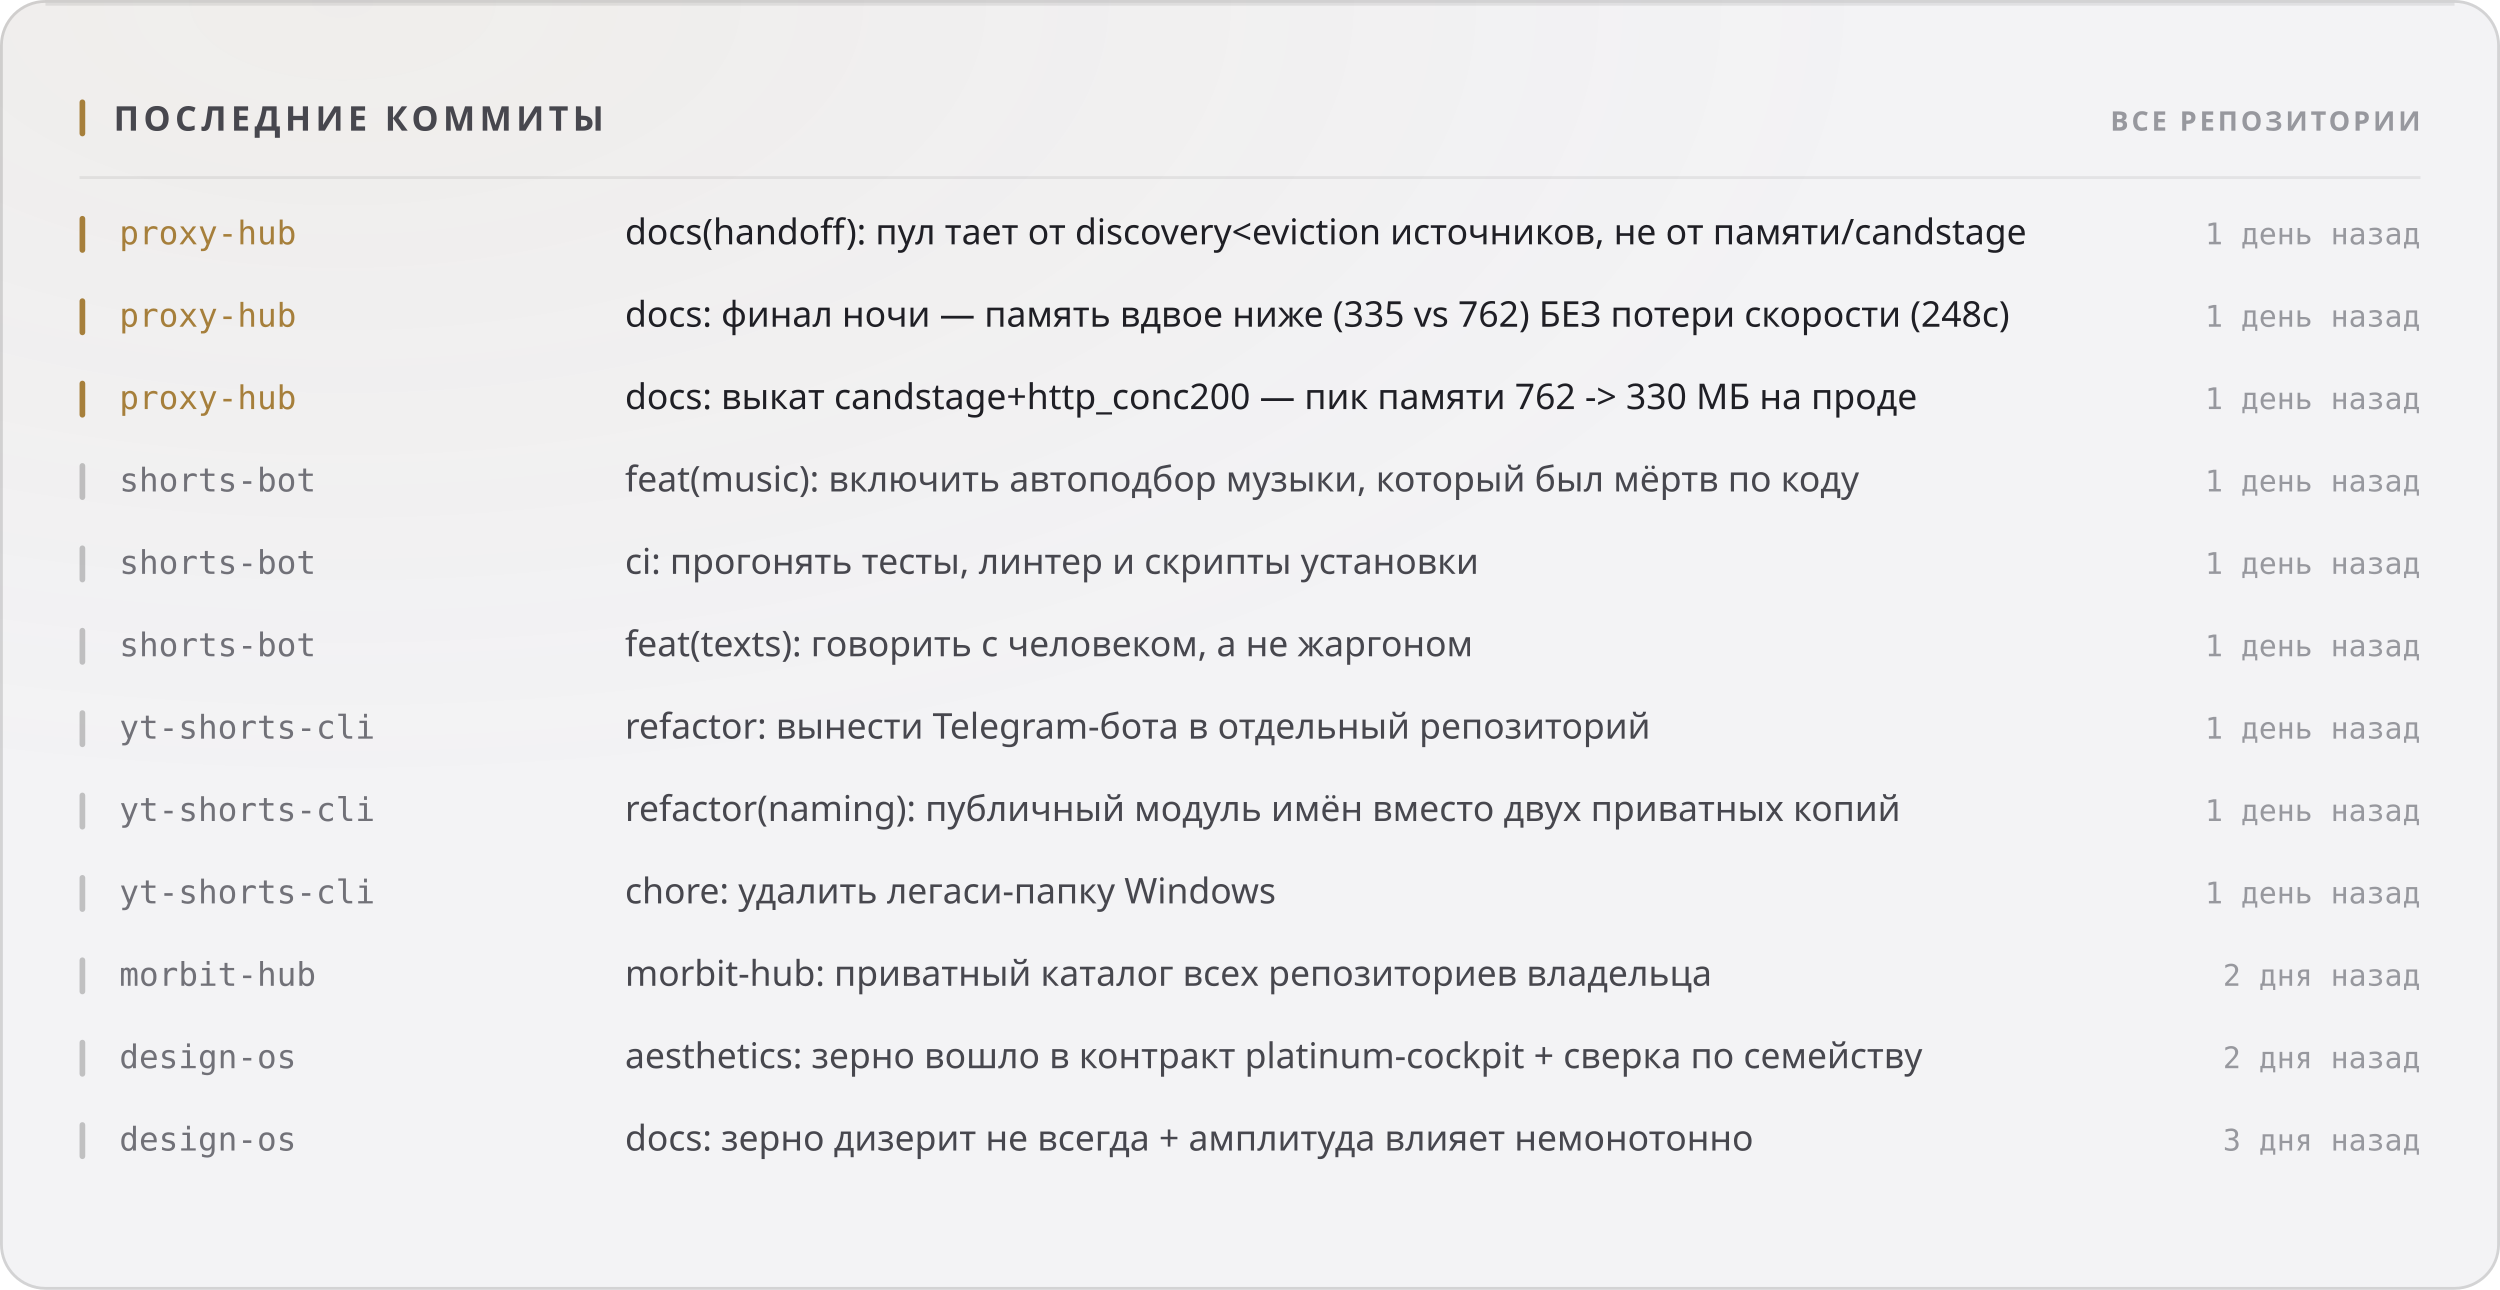
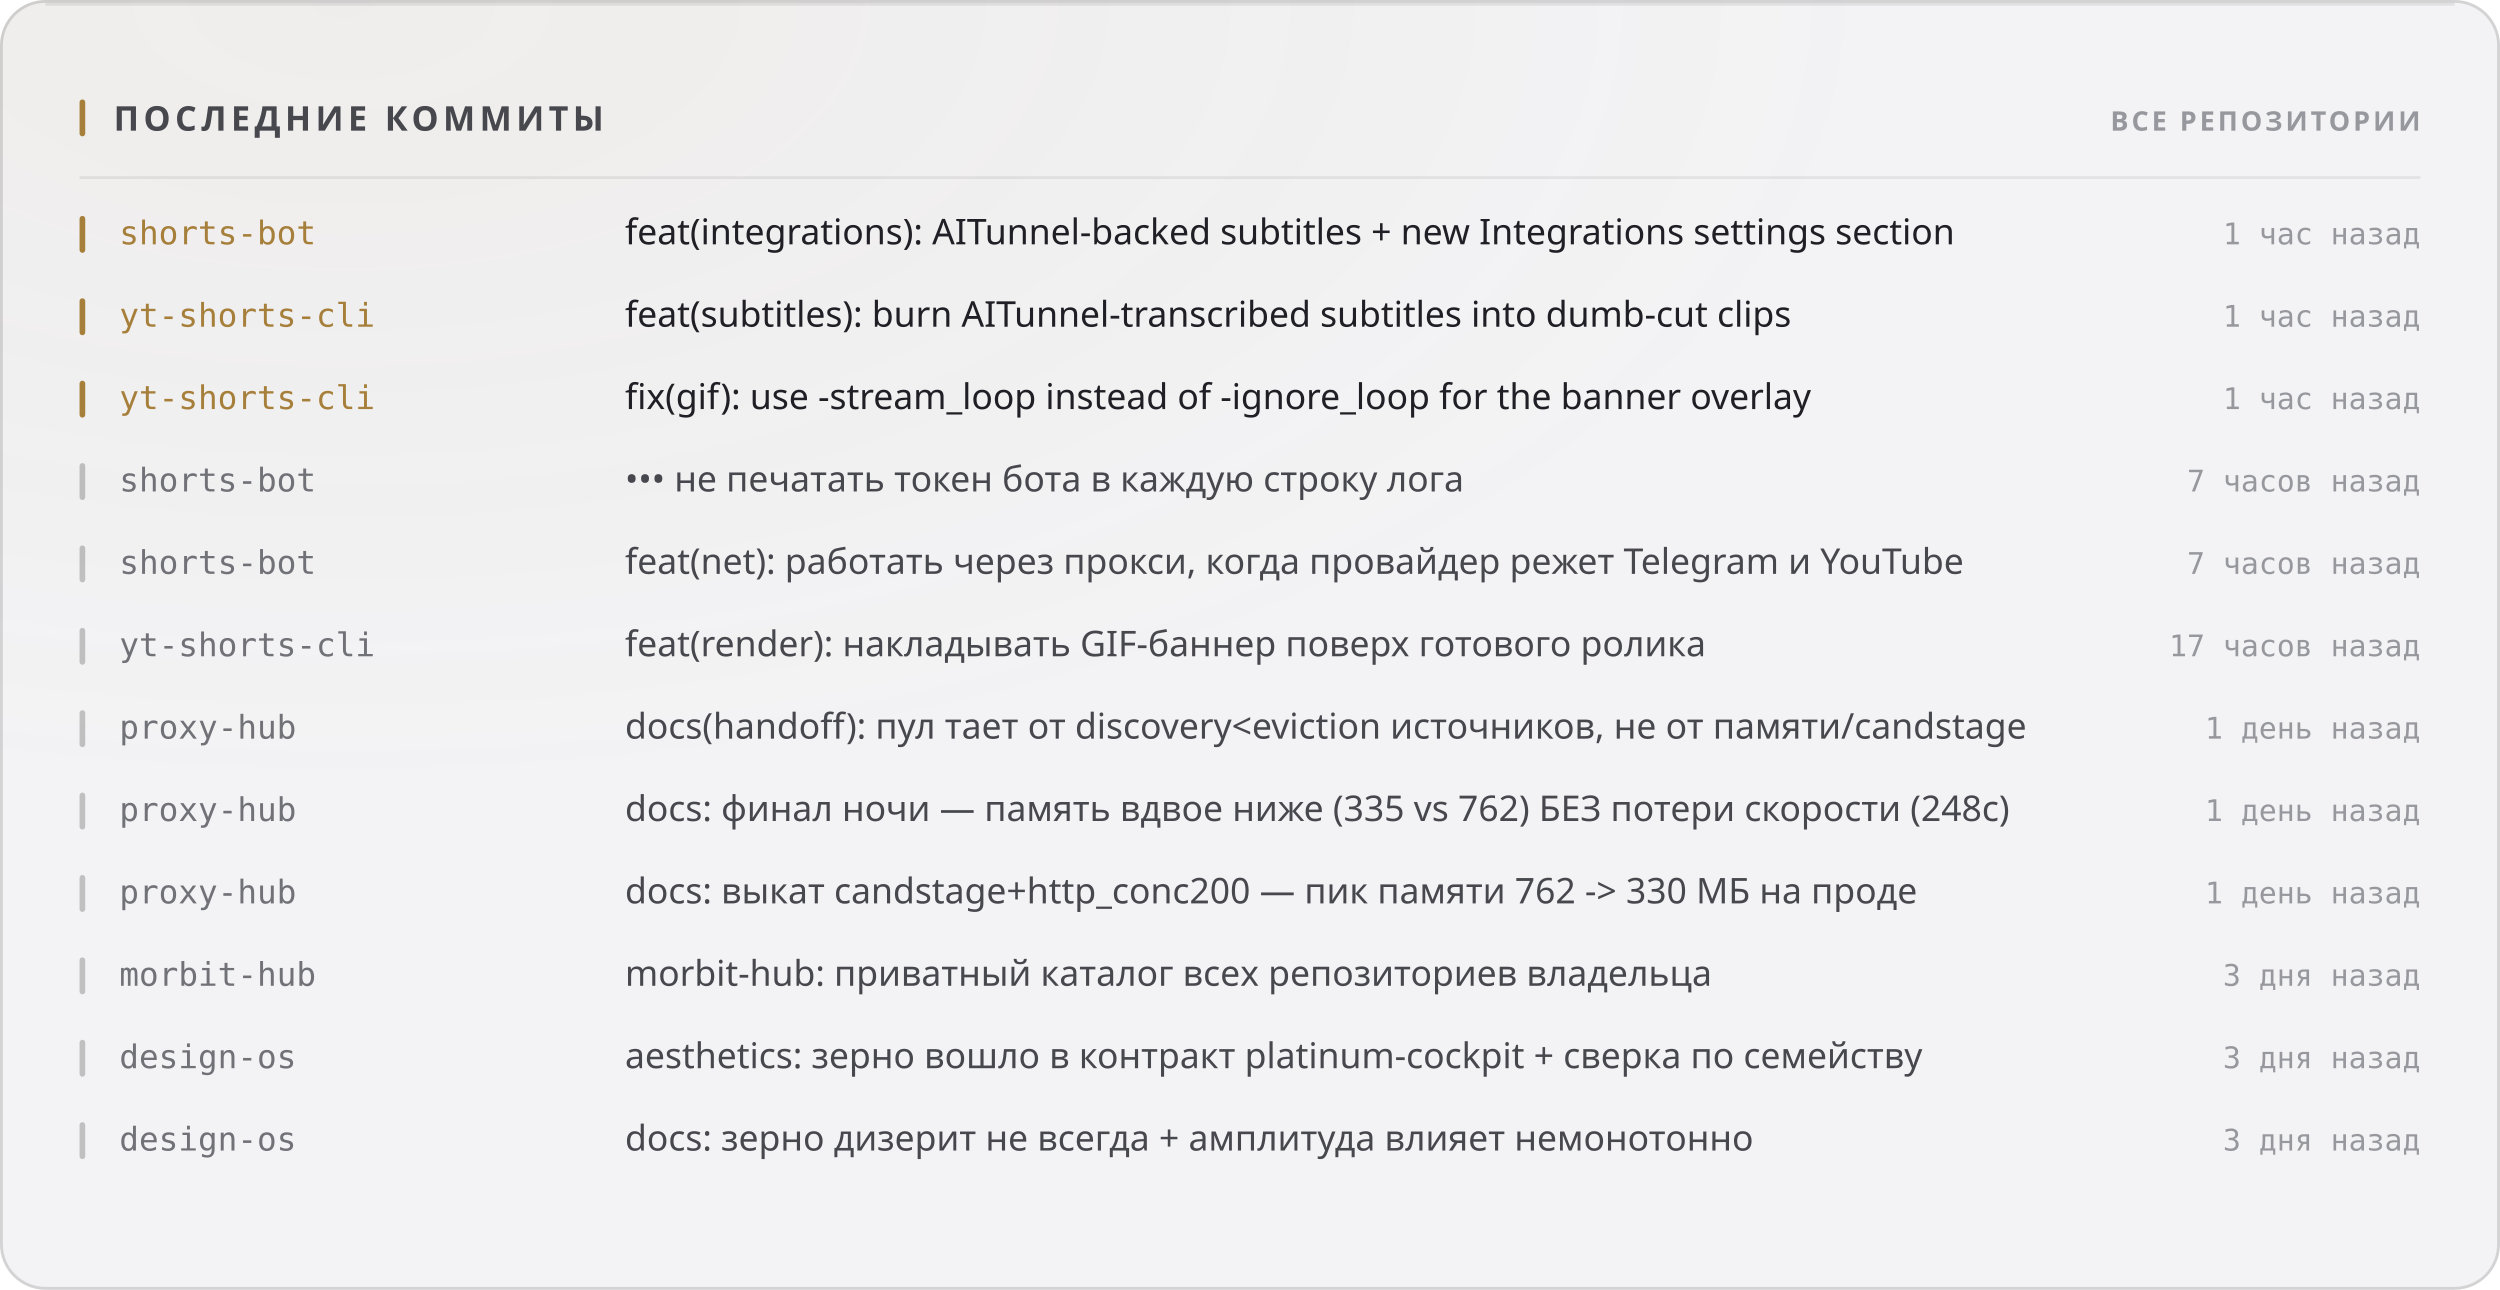
<svg xmlns="http://www.w3.org/2000/svg" width="880" height="454" viewBox="0 0 880 454" role="img">
  <style>
  text { font-family: -apple-system, BlinkMacSystemFont, 'Segoe UI', 'Noto Sans', Helvetica, Arial, sans-serif; }
  .mono { font-family: ui-monospace, 'SF Mono', 'Cascadia Mono', 'DejaVu Sans Mono', Menlo, Consolas, monospace; font-variant-numeric: tabular-nums; }
  .caps { letter-spacing: .1em; text-transform: uppercase; }

  @keyframes sheen  { from { transform: translateX(-120%); } to { transform: translateX(260%); } }
  @keyframes rise   { from { opacity: 0; transform: translateY(6px); } to { opacity: 1; transform: none; } }
  @keyframes slide  { from { opacity: 0; transform: translateX(-8px); } to { opacity: 1; transform: none; } }
  @keyframes grow   { from { transform: scaleY(0); } to { transform: scaleY(1); } }
  @keyframes widen  { from { transform: scaleX(0); } to { transform: scaleX(1); } }
  @keyframes draw   { from { stroke-dashoffset: 200; } to { stroke-dashoffset: 0; } }

  .sheen { animation: sheen 5.5s cubic-bezier(.45,0,.2,1) infinite; }
  .rise  { animation: rise .5s cubic-bezier(.16,1,.3,1) both; }
  .slide { animation: slide .42s cubic-bezier(.16,1,.3,1) both; }
  .bar   { transform-box: fill-box; transform-origin: 50% 100%;
           animation: grow .62s cubic-bezier(.16,1,.3,1) both; }
  .fill  { transform-box: fill-box; transform-origin: 0% 50%;
           animation: widen .8s cubic-bezier(.16,1,.3,1) both; }
  /* The hidden start state lives in the keyframes, never in the static rule.
     A renderer that ignores CSS animations then falls back to the FINISHED
     state — a drawn line, visible text — instead of an empty panel. */
  .spark { stroke-dasharray: 200;
           animation: draw 1.1s cubic-bezier(.16,1,.3,1) both; }

  @media (prefers-reduced-motion: reduce) {
    .sheen { animation: none; opacity: 0; }
    .rise, .slide, .bar, .fill, .spark { animation: none; opacity: 1; transform: none;
                                         stroke-dashoffset: 0; }
  }</style>
  <defs>
    <filter id="grain1" x="0" y="0" width="100%" height="100%">
      <feTurbulence type="fractalNoise" baseFrequency="0.82" numOctaves="3" stitchTiles="stitch" />
      <feColorMatrix type="saturate" values="0" />
    </filter>
    <radialGradient id="wash2" cx="14%" cy="0%" r="62%">
      <stop offset="0%" stop-color="#a67f3b" stop-opacity="0.05" />
      <stop offset="100%" stop-color="#a67f3b" stop-opacity="0" />
    </radialGradient>
  </defs>
  <rect width="880" height="454" rx="16" fill="#f3f3f5" />
  <rect width="880" height="454" rx="16" fill="url(#wash2)" />
  <rect width="880" height="454" rx="16" filter="url(#grain1)" opacity="0.035" style="mix-blend-mode:overlay" />
  <rect x=".5" y=".5" width="879" height="453" rx="15.5" fill="none" stroke="rgba(10,10,12,0.14)" />
  <path d="M16 1.5 H864" stroke="rgba(10,10,12,0.08)" stroke-width="1" fill="none" />
  <rect x="28" y="35" width="2" height="13" rx="1" fill="#a67f3b" />
  <text x="40" y="46" font-size="12" font-weight="700" fill="#47474e" letter-spacing="0.13em">ПОСЛЕДНИЕ КОММИТЫ</text>
  <text x="852" y="46" font-size="9.5" font-weight="600" fill="#97989e" text-anchor="end" letter-spacing="0.11em">ВСЕ РЕПОЗИТОРИИ</text>
  <path d="M28 62.5 H852" stroke="rgba(10,10,12,0.07)" stroke-width="1" />
  <g class="slide" opacity="1" style="">
    <rect x="28" y="76" width="2" height="13" rx="1" fill="#a67f3b" />
-     <text x="42" y="86" font-size="11.5" font-weight="500" fill="#a67f3b" class="mono">proxy-hub</text>
-     <text x="220" y="86" font-size="12.5" font-weight="400" fill="#1f1f25">docs(handoff): пул тает от discovery&lt;eviction источников, не от памяти/candstage</text>
-     <text x="852" y="86" font-size="10.5" font-weight="400" fill="#97989e" text-anchor="end" class="mono">1 день назад</text>
+     <text x="42" y="86" font-size="11.5" font-weight="500" fill="#a67f3b" class="mono">shorts-bot</text>
+     <text x="220" y="86" font-size="12.5" font-weight="400" fill="#1f1f25">feat(integrations): AITunnel-backed subtitles + new Integrations settings section</text>
+     <text x="852" y="86" font-size="10.5" font-weight="400" fill="#97989e" text-anchor="end" class="mono">1 час назад</text>
  </g>
  <g class="slide" opacity="1" style=" animation-delay:0.022s;">
    <rect x="28" y="105" width="2" height="13" rx="1" fill="#a67f3b" />
-     <text x="42" y="115" font-size="11.5" font-weight="500" fill="#a67f3b" class="mono">proxy-hub</text>
-     <text x="220" y="115" font-size="12.5" font-weight="400" fill="#1f1f25">docs: финал ночи — память вдвое ниже (335 vs 762) БЕЗ потери скорости (248с)</text>
-     <text x="852" y="115" font-size="10.5" font-weight="400" fill="#97989e" text-anchor="end" class="mono">1 день назад</text>
+     <text x="42" y="115" font-size="11.5" font-weight="500" fill="#a67f3b" class="mono">yt-shorts-cli</text>
+     <text x="220" y="115" font-size="12.5" font-weight="400" fill="#1f1f25">feat(subtitles): burn AITunnel-transcribed subtitles into dumb-cut clips</text>
+     <text x="852" y="115" font-size="10.5" font-weight="400" fill="#97989e" text-anchor="end" class="mono">1 час назад</text>
  </g>
  <g class="slide" opacity="1" style=" animation-delay:0.044s;">
    <rect x="28" y="134" width="2" height="13" rx="1" fill="#a67f3b" />
-     <text x="42" y="144" font-size="11.5" font-weight="500" fill="#a67f3b" class="mono">proxy-hub</text>
-     <text x="220" y="144" font-size="12.5" font-weight="400" fill="#1f1f25">docs: выкат candstage+http_conc200 — пик памяти 762 -&gt; 330 МБ на проде</text>
-     <text x="852" y="144" font-size="10.5" font-weight="400" fill="#97989e" text-anchor="end" class="mono">1 день назад</text>
+     <text x="42" y="144" font-size="11.5" font-weight="500" fill="#a67f3b" class="mono">yt-shorts-cli</text>
+     <text x="220" y="144" font-size="12.5" font-weight="400" fill="#1f1f25">fix(gif): use -stream_loop instead of -ignore_loop for the banner overlay</text>
+     <text x="852" y="144" font-size="10.5" font-weight="400" fill="#97989e" text-anchor="end" class="mono">1 час назад</text>
  </g>
  <g class="slide" opacity="1" style=" animation-delay:0.066s;">
    <rect x="28" y="163" width="2" height="13" rx="1" fill="rgba(10,10,12,0.22)" />
    <text x="42" y="173" font-size="11.5" font-weight="500" fill="#717178" class="mono">shorts-bot</text>
-     <text x="220" y="173" font-size="12.5" font-weight="400" fill="#47474e">feat(music): включить автоподбор музыки, который был мёртв по коду</text>
-     <text x="852" y="173" font-size="10.5" font-weight="400" fill="#97989e" text-anchor="end" class="mono">1 день назад</text>
+     <text x="220" y="173" font-size="12.5" font-weight="400" fill="#47474e">••• не печатать токен бота в каждую строку лога</text>
+     <text x="852" y="173" font-size="10.5" font-weight="400" fill="#97989e" text-anchor="end" class="mono">7 часов назад</text>
  </g>
  <g class="slide" opacity="1" style=" animation-delay:0.088s;">
    <rect x="28" y="192" width="2" height="13" rx="1" fill="rgba(10,10,12,0.22)" />
    <text x="42" y="202" font-size="11.5" font-weight="500" fill="#717178" class="mono">shorts-bot</text>
-     <text x="220" y="202" font-size="12.5" font-weight="400" fill="#47474e">ci: прогонять тесты, линтер и скрипты установки</text>
-     <text x="852" y="202" font-size="10.5" font-weight="400" fill="#97989e" text-anchor="end" class="mono">1 день назад</text>
+     <text x="220" y="202" font-size="12.5" font-weight="400" fill="#47474e">feat(net): работать через прокси, когда провайдер режет Telegram и YouTube</text>
+     <text x="852" y="202" font-size="10.5" font-weight="400" fill="#97989e" text-anchor="end" class="mono">7 часов назад</text>
  </g>
  <g class="slide" opacity="1" style=" animation-delay:0.110s;">
    <rect x="28" y="221" width="2" height="13" rx="1" fill="rgba(10,10,12,0.22)" />
-     <text x="42" y="231" font-size="11.5" font-weight="500" fill="#717178" class="mono">shorts-bot</text>
-     <text x="220" y="231" font-size="12.5" font-weight="400" fill="#47474e">feat(texts): говорить с человеком, а не жаргоном</text>
-     <text x="852" y="231" font-size="10.5" font-weight="400" fill="#97989e" text-anchor="end" class="mono">1 день назад</text>
+     <text x="42" y="231" font-size="11.5" font-weight="500" fill="#717178" class="mono">yt-shorts-cli</text>
+     <text x="220" y="231" font-size="12.5" font-weight="400" fill="#47474e">feat(render): накладывать GIF-баннер поверх готового ролика</text>
+     <text x="852" y="231" font-size="10.5" font-weight="400" fill="#97989e" text-anchor="end" class="mono">17 часов назад</text>
  </g>
  <g class="slide" opacity="1" style=" animation-delay:0.132s;">
    <rect x="28" y="250" width="2" height="13" rx="1" fill="rgba(10,10,12,0.22)" />
-     <text x="42" y="260" font-size="11.5" font-weight="500" fill="#717178" class="mono">yt-shorts-cli</text>
-     <text x="220" y="260" font-size="12.5" font-weight="400" fill="#47474e">refactor: вынести Telegram-бота в отдельный репозиторий</text>
+     <text x="42" y="260" font-size="11.5" font-weight="500" fill="#717178" class="mono">proxy-hub</text>
+     <text x="220" y="260" font-size="12.5" font-weight="400" fill="#47474e">docs(handoff): пул тает от discovery&lt;eviction источников, не от памяти/candstage</text>
    <text x="852" y="260" font-size="10.5" font-weight="400" fill="#97989e" text-anchor="end" class="mono">1 день назад</text>
  </g>
  <g class="slide" opacity="1" style=" animation-delay:0.154s;">
    <rect x="28" y="279" width="2" height="13" rx="1" fill="rgba(10,10,12,0.22)" />
-     <text x="42" y="289" font-size="11.5" font-weight="500" fill="#717178" class="mono">yt-shorts-cli</text>
-     <text x="220" y="289" font-size="12.5" font-weight="400" fill="#47474e">refactor(naming): публичный модуль имён вместо двух приватных копий</text>
+     <text x="42" y="289" font-size="11.5" font-weight="500" fill="#717178" class="mono">proxy-hub</text>
+     <text x="220" y="289" font-size="12.5" font-weight="400" fill="#47474e">docs: финал ночи — память вдвое ниже (335 vs 762) БЕЗ потери скорости (248с)</text>
    <text x="852" y="289" font-size="10.5" font-weight="400" fill="#97989e" text-anchor="end" class="mono">1 день назад</text>
  </g>
  <g class="slide" opacity="1" style=" animation-delay:0.176s;">
    <rect x="28" y="308" width="2" height="13" rx="1" fill="rgba(10,10,12,0.22)" />
-     <text x="42" y="318" font-size="11.5" font-weight="500" fill="#717178" class="mono">yt-shorts-cli</text>
-     <text x="220" y="318" font-size="12.5" font-weight="400" fill="#47474e">chore: удалить легаси-папку Windows</text>
+     <text x="42" y="318" font-size="11.5" font-weight="500" fill="#717178" class="mono">proxy-hub</text>
+     <text x="220" y="318" font-size="12.5" font-weight="400" fill="#47474e">docs: выкат candstage+http_conc200 — пик памяти 762 -&gt; 330 МБ на проде</text>
    <text x="852" y="318" font-size="10.5" font-weight="400" fill="#97989e" text-anchor="end" class="mono">1 день назад</text>
  </g>
  <g class="slide" opacity="1" style=" animation-delay:0.198s;">
    <rect x="28" y="337" width="2" height="13" rx="1" fill="rgba(10,10,12,0.22)" />
    <text x="42" y="347" font-size="11.5" font-weight="500" fill="#717178" class="mono">morbit-hub</text>
    <text x="220" y="347" font-size="12.5" font-weight="400" fill="#47474e">morbit-hub: приватный каталог всех репозиториев владельца</text>
-     <text x="852" y="347" font-size="10.5" font-weight="400" fill="#97989e" text-anchor="end" class="mono">2 дня назад</text>
+     <text x="852" y="347" font-size="10.5" font-weight="400" fill="#97989e" text-anchor="end" class="mono">3 дня назад</text>
  </g>
  <g class="slide" opacity="1" style=" animation-delay:0.220s;">
    <rect x="28" y="366" width="2" height="13" rx="1" fill="rgba(10,10,12,0.22)" />
    <text x="42" y="376" font-size="11.5" font-weight="500" fill="#717178" class="mono">design-os</text>
    <text x="220" y="376" font-size="12.5" font-weight="400" fill="#47474e">aesthetics: зерно вошло в контракт platinum-cockpit + сверка по семейству</text>
-     <text x="852" y="376" font-size="10.5" font-weight="400" fill="#97989e" text-anchor="end" class="mono">2 дня назад</text>
+     <text x="852" y="376" font-size="10.5" font-weight="400" fill="#97989e" text-anchor="end" class="mono">3 дня назад</text>
  </g>
  <g class="slide" opacity="1" style=" animation-delay:0.242s;">
    <rect x="28" y="395" width="2" height="13" rx="1" fill="rgba(10,10,12,0.22)" />
    <text x="42" y="405" font-size="11.5" font-weight="500" fill="#717178" class="mono">design-os</text>
    <text x="220" y="405" font-size="12.5" font-weight="400" fill="#47474e">docs: зерно дизерит не всегда + амплитуда влияет немонотонно</text>
    <text x="852" y="405" font-size="10.5" font-weight="400" fill="#97989e" text-anchor="end" class="mono">3 дня назад</text>
  </g>
</svg>
